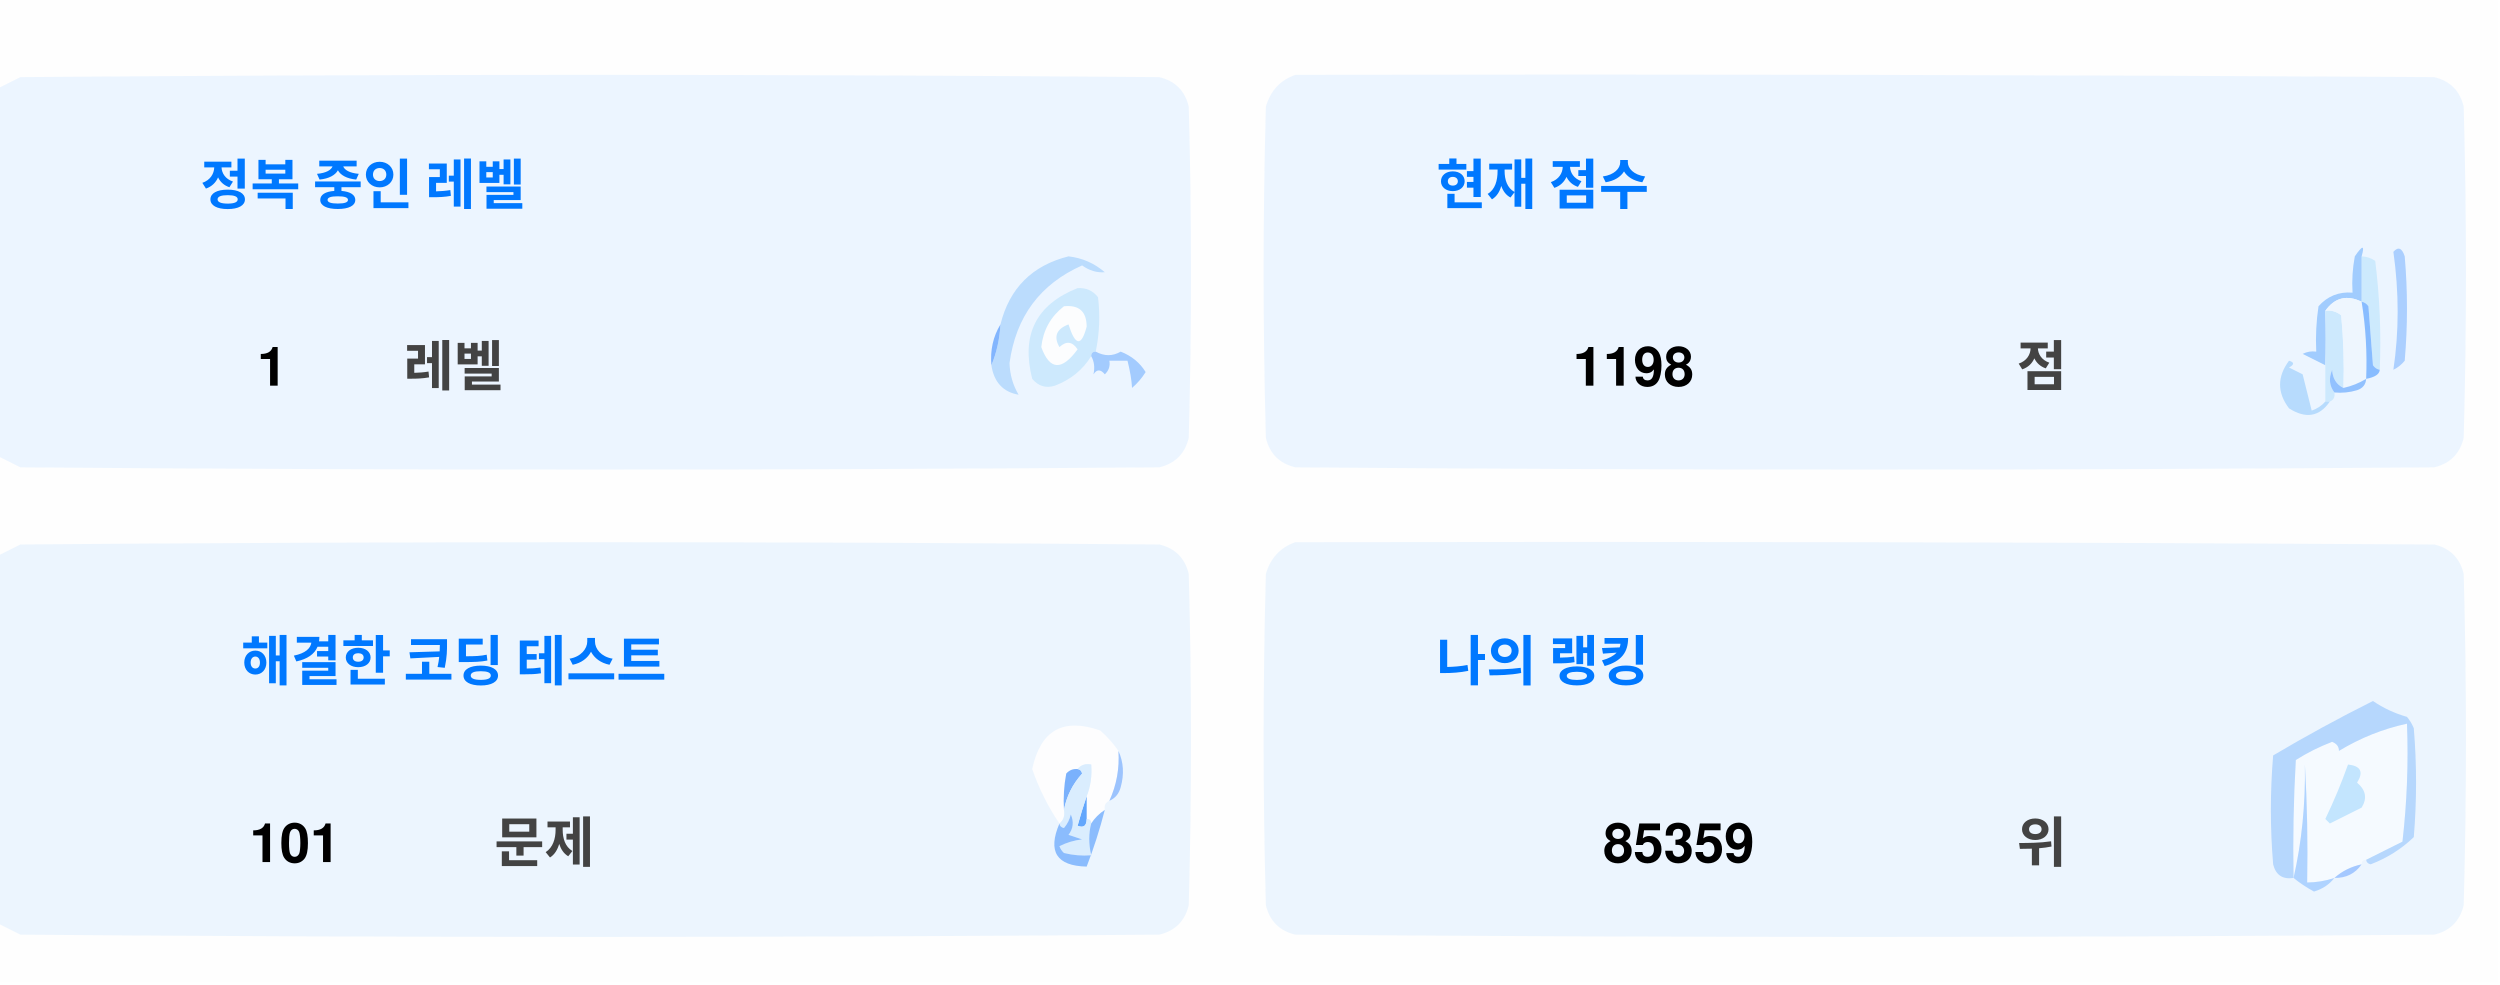
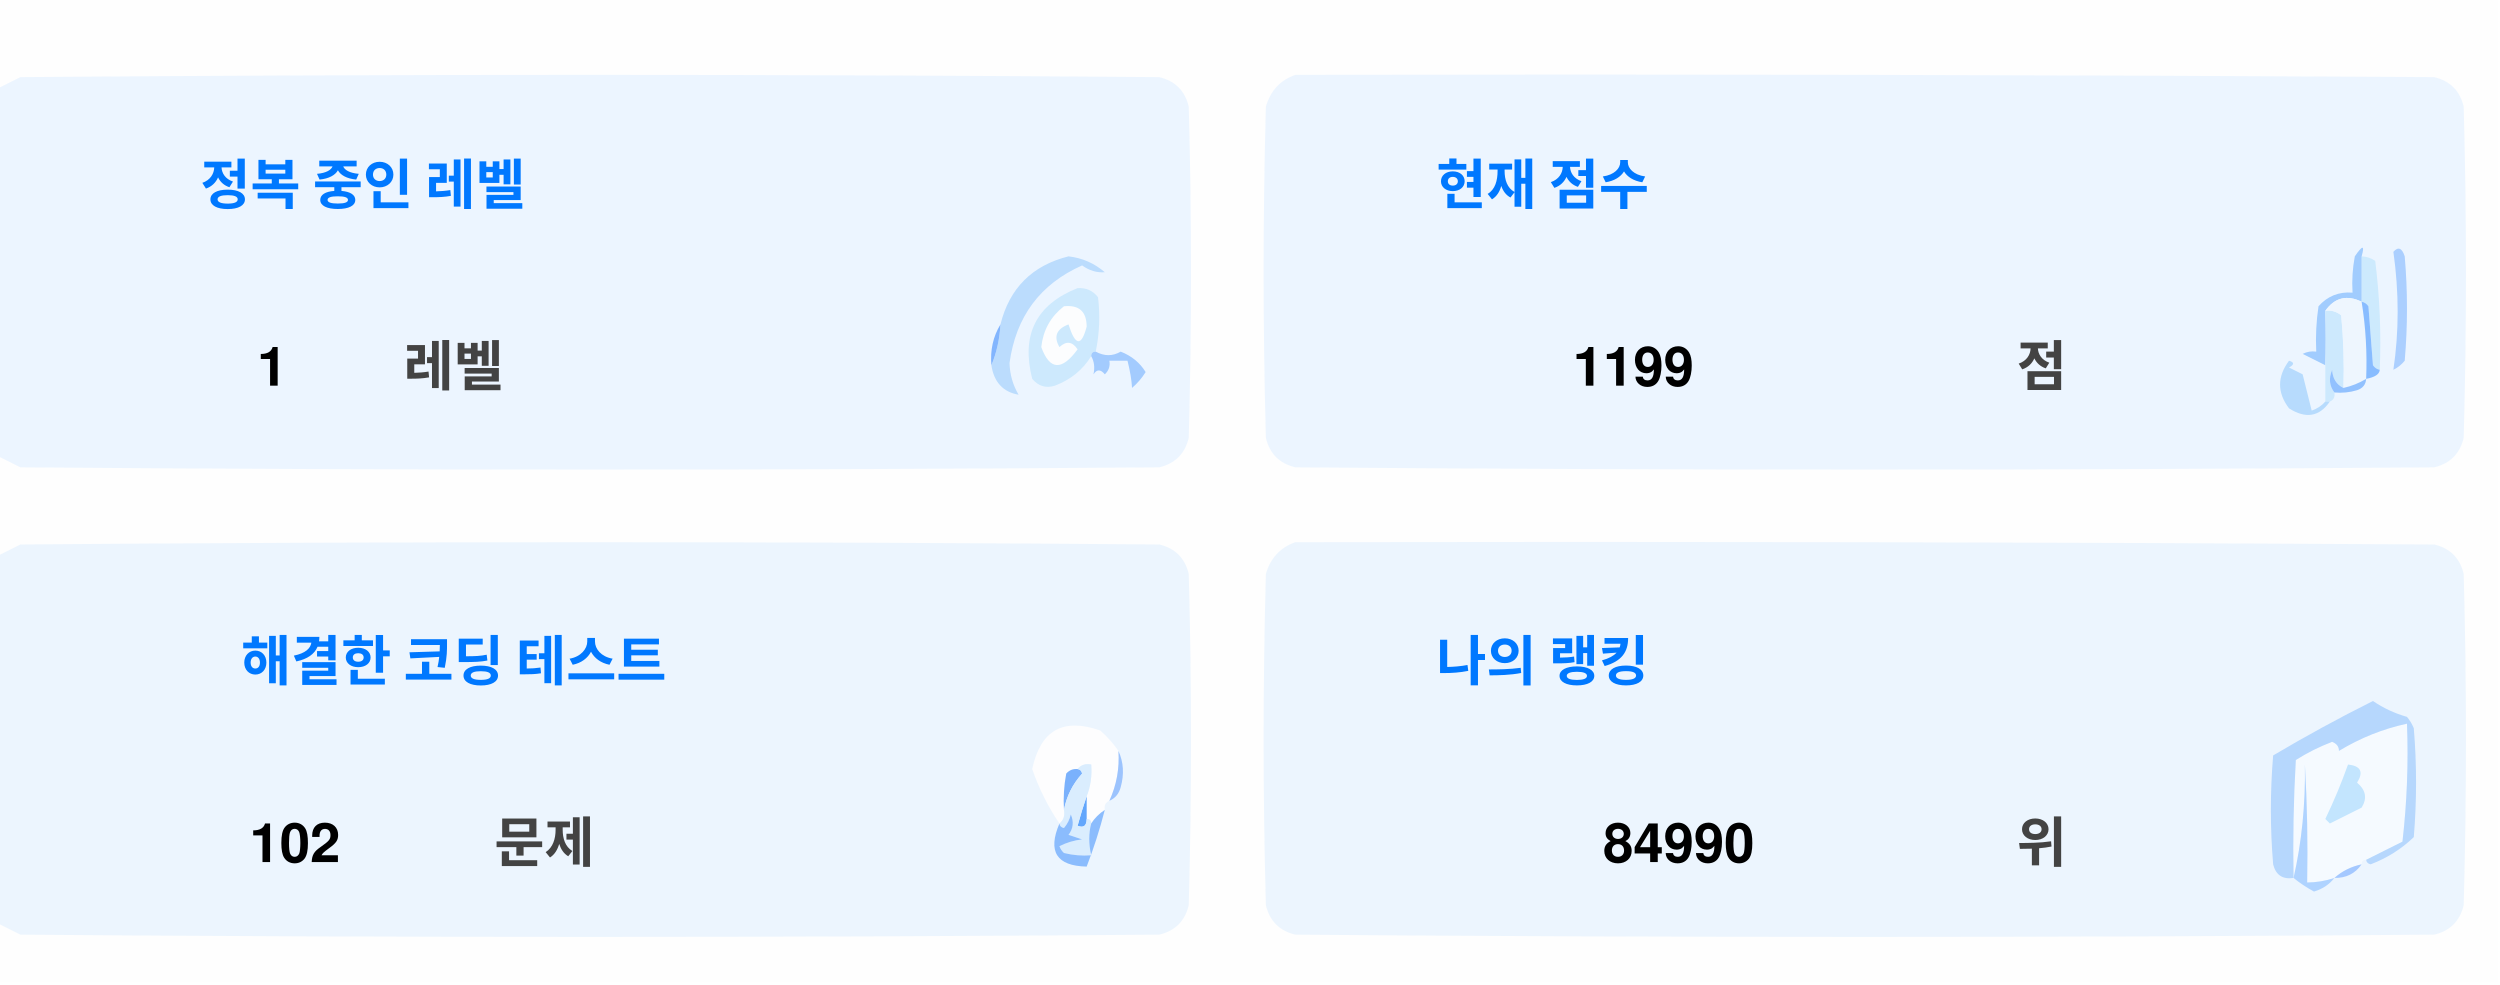
<svg xmlns="http://www.w3.org/2000/svg" version="1.1" width="551px" height="217px" style="shape-rendering:geometricPrecision; text-rendering:geometricPrecision; image-rendering:optimizeQuality; fill-rule:evenodd; clip-rule:evenodd">
  <style>.title {fill: #434343;font-size: 1rem;line-height: 1.5rem;font-weight: bold;font-family: -apple-system, BlinkMacSystemFont, Segoe UI, Helvetica, Arial, sans-serif, Apple Color Emoji, Segoe UI Emoji;}.desc {fill: #434343;font-size: 2.5rem;font-weight: bold;line-height: 1.5rem;font-family: -apple-system, BlinkMacSystemFont, Segoe UI, Helvetica, Arial, sans-serif, Apple Color Emoji, Segoe UI Emoji;}.desc-2 {fill: #434343;font-size: 1rem;font-weight: bold;line-height: 1.5rem;font-family: -apple-system, BlinkMacSystemFont, Segoe UI, Helvetica, Arial, sans-serif, Apple Color Emoji, Segoe UI Emoji;}.text, .desc {animation: twinkling 4s ease-in-out infinite;}@keyframes twinkling {40% { opacity: 1; }50% { opacity: 0.5; }60% { opacity: 1; }70% { opacity: 0.5; }80% { opacity: 1; }}</style>
  <g>
    <path style="opacity:1" fill="#fefefe" d="M -0.5,-0.5 C 183.167,-0.5 366.833,-0.5 550.5,-0.5C 550.5,71.833 550.5,144.167 550.5,216.5C 366.833,216.5 183.167,216.5 -0.5,216.5C -0.5,212.167 -0.5,207.833 -0.5,203.5C 1.14,204.32 2.807,205.153 4.5,206C 88.167,206.667 171.833,206.667 255.5,206C 259,205.167 261.167,203 262,199.5C 262.667,175.167 262.667,150.833 262,126.5C 261.167,123 259,120.833 255.5,120C 171.833,119.333 88.167,119.333 4.5,120C 2.807,120.847 1.14,121.68 -0.5,122.5C -0.5,115.167 -0.5,107.833 -0.5,100.5C 1.14,101.32 2.807,102.153 4.5,103C 88.167,103.667 171.833,103.667 255.5,103C 259,102.167 261.167,100 262,96.5C 262.667,72.167 262.667,47.833 262,23.5C 261.167,20 259,17.833 255.5,17C 171.833,16.333 88.167,16.333 4.5,17C 2.807,17.847 1.14,18.68 -0.5,19.5C -0.5,12.833 -0.5,6.167 -0.5,-0.5 Z" />
  </g>
  <g>
    <path style="opacity:1" fill="#ecf5ff" d="M -0.5,100.5 C -0.5,73.5 -0.5,46.5 -0.5,19.5C 1.14,18.68 2.807,17.847 4.5,17C 88.167,16.333 171.833,16.333 255.5,17C 259,17.833 261.167,20 262,23.5C 262.667,47.833 262.667,72.167 262,96.5C 261.167,100 259,102.167 255.5,103C 171.833,103.667 88.167,103.667 4.5,103C 2.807,102.153 1.14,101.32 -0.5,100.5 Z" />
  </g>
  <g>
    <path style="opacity:1" fill="#ecf5ff" d="M 285.5,16.5 C 369.167,16.333 452.834,16.5 536.5,17C 540,17.833 542.167,20 543,23.5C 543.667,47.833 543.667,72.167 543,96.5C 542.167,100 540,102.167 536.5,103C 452.833,103.667 369.167,103.667 285.5,103C 282,102.167 279.833,100 279,96.5C 278.333,72.167 278.333,47.833 279,23.5C 280.018,19.985 282.185,17.652 285.5,16.5 Z" />
  </g>
  <g>
    <path style="opacity:1" fill="#cdeafd" d="M 520.5,56.5 C 521.583,56.539 522.583,56.873 523.5,57.5C 524.498,65.472 524.831,73.472 524.5,81.5C 523.883,81.389 523.383,81.056 523,80.5C 522.667,76.167 522.333,71.833 522,67.5C 521.617,66.944 521.117,66.611 520.5,66.5C 520.5,63.167 520.5,59.833 520.5,56.5 Z" />
  </g>
  <g>
    <path style="opacity:1" fill="#abcfff" d="M 527.5,55.5 C 528.566,54.308 529.399,54.641 530,56.5C 530.667,64.167 530.667,71.833 530,79.5C 529.311,80.357 528.478,81.023 527.5,81.5C 528.758,73.08 528.758,64.414 527.5,55.5 Z" />
  </g>
  <g>
    <path style="opacity:1" fill="#bbdcfd" d="M 218.5,80.5 C 219.657,77.727 220.324,74.727 220.5,71.5C 222.49,63.51 227.49,58.51 235.5,56.5C 238.528,56.847 241.194,58.014 243.5,60C 241.744,60.141 240.078,59.641 238.5,58.5C 229.247,62.607 223.914,69.773 222.5,80C 222.565,82.526 223.232,84.859 224.5,87C 221.07,86.397 219.07,84.231 218.5,80.5 Z" />
  </g>
  <g>
    <path style="opacity:1" fill="#cde9fd" d="M 241.5,77.5 C 240.833,77.5 240.5,77.833 240.5,78.5C 238.628,81.529 235.961,83.695 232.5,85C 230.536,85.624 228.869,85.124 227.5,83.5C 225.021,73.791 228.354,67.124 237.5,63.5C 239.374,63.39 240.874,64.056 242,65.5C 242.497,69.524 242.331,73.524 241.5,77.5 Z" />
  </g>
  <g>
    <path style="opacity:1" fill="#fcfdfe" d="M 234.5,67.5 C 237.826,67.162 239.493,68.662 239.5,72C 238.334,76.434 237,76.267 235.5,71.5C 232.832,72.515 232.166,74.182 233.5,76.5C 235.017,75.089 236.351,75.256 237.5,77C 234.006,81.771 231.34,81.605 229.5,76.5C 229.904,72.771 231.571,69.771 234.5,67.5 Z" />
  </g>
  <g>
    <path style="opacity:1" fill="#a1ccfe" d="M 520.5,56.5 C 520.5,59.833 520.5,63.167 520.5,66.5C 517.238,64.922 514.572,65.589 512.5,68.5C 512.617,72.81 512.617,76.81 512.5,80.5C 510.86,79.68 509.193,78.847 507.5,78C 508.448,77.517 509.448,77.35 510.5,77.5C 510.335,74.15 510.502,70.817 511,67.5C 512.995,65.253 515.495,64.253 518.5,64.5C 518.336,61.813 518.503,59.146 519,56.5C 520.731,53.969 521.231,53.969 520.5,56.5 Z" />
  </g>
  <g>
    <path style="opacity:1" fill="#cde9fd" d="M 512.5,68.5 C 513.822,68.33 514.989,68.663 516,69.5C 516.499,74.823 516.666,80.156 516.5,85.5C 514.955,84.77 514.122,83.437 514,81.5C 513.22,83.387 513.387,85.054 514.5,86.5C 514.672,87.492 514.338,88.158 513.5,88.5C 513.167,88.5 512.833,88.5 512.5,88.5C 512.5,85.833 512.5,83.167 512.5,80.5C 512.617,76.81 512.617,72.81 512.5,68.5 Z" />
  </g>
  <g>
    <path style="opacity:1" fill="#eef6fe" d="M 520.5,66.5 C 521.407,72.106 521.74,77.773 521.5,83.5C 519.95,84.441 518.284,85.108 516.5,85.5C 516.666,80.156 516.499,74.823 516,69.5C 514.989,68.663 513.822,68.33 512.5,68.5C 514.572,65.589 517.238,64.922 520.5,66.5 Z" />
  </g>
  <g>
    <path style="opacity:1" fill="#88bcff" d="M 520.5,66.5 C 521.117,66.611 521.617,66.944 522,67.5C 522.333,71.833 522.667,76.167 523,80.5C 523.383,81.056 523.883,81.389 524.5,81.5C 524.445,82.469 523.445,83.136 521.5,83.5C 521.74,77.773 521.407,72.106 520.5,66.5 Z" />
  </g>
  <g>
    <path style="opacity:1" fill="#82b5fe" d="M 220.5,71.5 C 220.324,74.727 219.657,77.727 218.5,80.5C 218.215,77.171 218.882,74.171 220.5,71.5 Z" />
  </g>
  <g>
    <path style="opacity:1" fill="#a3cbfe" d="M 240.5,78.5 C 240.5,77.833 240.833,77.5 241.5,77.5C 243.391,78.536 245.224,78.536 247,77.5C 249.391,78.429 251.225,79.929 252.5,82C 251.681,83.319 250.681,84.486 249.5,85.5C 249.409,83.777 249.075,81.777 248.5,79.5C 247.167,79.5 245.833,79.5 244.5,79.5C 244.719,80.675 244.386,81.675 243.5,82.5C 242.575,81.359 241.741,81.359 241,82.5C 241.331,80.981 241.164,79.648 240.5,78.5 Z" />
  </g>
  <g>
    <path style="opacity:1" fill="#b7dbfd" d="M 512.5,88.5 C 512.833,88.5 513.167,88.5 513.5,88.5C 511.199,91.857 508.199,92.357 504.5,90C 501.872,86.535 501.872,83.035 504.5,79.5C 505.696,79.846 505.696,80.346 504.5,81C 505.5,81.5 506.5,82 507.5,82.5C 508.167,85.167 508.833,87.833 509.5,90.5C 510.739,90.058 511.739,89.391 512.5,88.5 Z" />
  </g>
  <g>
    <path style="opacity:1" fill="#92c1fe" d="M 516.5,85.5 C 518.284,85.108 519.95,84.441 521.5,83.5C 521.423,84.75 520.756,85.583 519.5,86C 517.866,86.493 516.199,86.66 514.5,86.5C 513.387,85.054 513.22,83.387 514,81.5C 514.122,83.437 514.955,84.77 516.5,85.5 Z" />
  </g>
  <g>
    <path style="opacity:1" fill="#ecf5fe" d="M -0.5,203.5 C -0.5,176.5 -0.5,149.5 -0.5,122.5C 1.14,121.68 2.807,120.847 4.5,120C 88.167,119.333 171.833,119.333 255.5,120C 259,120.833 261.167,123 262,126.5C 262.667,150.833 262.667,175.167 262,199.5C 261.167,203 259,205.167 255.5,206C 171.833,206.667 88.167,206.667 4.5,206C 2.807,205.153 1.14,204.32 -0.5,203.5 Z" />
  </g>
  <g>
    <path style="opacity:1" fill="#ecf5fe" d="M 285.5,119.5 C 369.167,119.333 452.834,119.5 536.5,120C 540,120.833 542.167,123 543,126.5C 543.667,150.833 543.667,175.167 543,199.5C 542.167,203 540,205.167 536.5,206C 452.833,206.667 369.167,206.667 285.5,206C 282,205.167 279.833,203 279,199.5C 278.333,175.167 278.333,150.833 279,126.5C 280.018,122.985 282.185,120.652 285.5,119.5 Z" />
  </g>
  <g>
    <path style="opacity:1" fill="#fdfdfe" d="M 246.5,165.5 C 246.758,169.367 246.092,173.034 244.5,176.5C 243.662,176.842 243.328,177.508 243.5,178.5C 242.272,179.306 241.272,180.306 240.5,181.5C 240.5,180.833 240.167,180.5 239.5,180.5C 239.5,178.833 239.5,177.167 239.5,175.5C 240.369,173.283 240.702,170.95 240.5,168.5C 239.209,168.263 238.209,168.596 237.5,169.5C 236.504,169.414 235.671,169.748 235,170.5C 234.503,173.146 234.336,175.813 234.5,178.5C 234.737,179.791 234.404,180.791 233.5,181.5C 230.986,177.806 228.986,173.806 227.5,169.5C 229.309,160.957 234.309,158.124 242.5,161C 244.07,162.397 245.404,163.897 246.5,165.5 Z" />
  </g>
  <g>
    <path style="opacity:1" fill="#f5faff" d="M 521.5,189.5 C 520.833,189.5 520.5,189.833 520.5,190.5C 518.181,190.992 516.181,191.992 514.5,193.5C 512.565,194.15 510.565,194.483 508.5,194.5C 508.666,185.827 508.5,177.16 508,168.5C 508.141,177.227 507.308,185.56 505.5,193.5C 505.334,184.827 505.5,176.16 506,167.5C 508.527,165.903 511.194,164.57 514,163.5C 515.011,163.892 515.511,164.559 515.5,165.5C 520.21,162.641 525.21,160.641 530.5,159.5C 530.831,168.192 530.498,176.859 529.5,185.5C 526.807,186.847 524.14,188.18 521.5,189.5 Z" />
  </g>
  <g>
    <path style="opacity:1" fill="#b6d7fd" d="M 521.5,189.5 C 524.14,188.18 526.807,186.847 529.5,185.5C 530.498,176.859 530.831,168.192 530.5,159.5C 525.21,160.641 520.21,162.641 515.5,165.5C 515.511,164.559 515.011,163.892 514,163.5C 511.194,164.57 508.527,165.903 506,167.5C 505.5,176.16 505.334,184.827 505.5,193.5C 503.089,193.863 501.589,192.863 501,190.5C 500.333,182.5 500.333,174.5 501,166.5C 508.173,162.246 515.507,158.246 523,154.5C 525.304,156.068 527.804,157.235 530.5,158C 531.126,158.75 531.626,159.584 532,160.5C 532.667,168.5 532.667,176.5 532,184.5C 529.292,187.111 526.125,189.111 522.5,190.5C 521.893,190.376 521.56,190.043 521.5,189.5 Z" />
  </g>
  <g>
    <path style="opacity:1" fill="#c3e5fe" d="M 517.5,168.5 C 520.317,168.801 520.984,170.134 519.5,172.5C 521.439,174.122 521.772,175.956 520.5,178C 518.167,179.167 515.833,180.333 513.5,181.5C 513.167,181.167 512.833,180.833 512.5,180.5C 514.414,176.515 516.081,172.515 517.5,168.5 Z" />
  </g>
  <g>
    <path style="opacity:1" fill="#7ab1fc" d="M 237.5,169.5 C 238.043,169.56 238.376,169.893 238.5,170.5C 236.395,172.836 235.062,175.503 234.5,178.5C 234.336,175.813 234.503,173.146 235,170.5C 235.671,169.748 236.504,169.414 237.5,169.5 Z" />
  </g>
  <g>
    <path style="opacity:1" fill="#afd3ff" d="M 514.5,193.5 C 513.378,194.947 511.878,195.947 510,196.5C 508.348,195.601 506.848,194.601 505.5,193.5C 507.308,185.56 508.141,177.227 508,168.5C 508.5,177.16 508.666,185.827 508.5,194.5C 510.565,194.483 512.565,194.15 514.5,193.5 Z" />
  </g>
  <g>
    <path style="opacity:1" fill="#9cc3fd" d="M 246.5,165.5 C 247.634,167.966 247.801,170.633 247,173.5C 246.623,174.942 245.79,175.942 244.5,176.5C 246.092,173.034 246.758,169.367 246.5,165.5 Z" />
  </g>
  <g>
    <path style="opacity:1" fill="#62a6fc" d="M 239.5,175.5 C 239.5,177.167 239.5,178.833 239.5,180.5C 239.483,182.028 238.816,182.528 237.5,182C 238.117,179.723 238.784,177.556 239.5,175.5 Z" />
  </g>
  <g>
    <path style="opacity:1" fill="#daedfe" d="M 237.5,169.5 C 238.209,168.596 239.209,168.263 240.5,168.5C 240.702,170.95 240.369,173.283 239.5,175.5C 238.784,177.556 238.117,179.723 237.5,182C 238.816,182.528 239.483,182.028 239.5,180.5C 240.167,180.5 240.5,180.833 240.5,181.5C 239.918,183.669 239.918,186.002 240.5,188.5C 238.473,188.662 236.473,188.495 234.5,188C 234.043,187.586 233.709,187.086 233.5,186.5C 235.078,185.702 236.744,185.202 238.5,185C 237.5,184.667 236.5,184.333 235.5,184C 236.554,182.612 236.72,181.112 236,179.5C 235.751,180.624 235.251,181.624 234.5,182.5C 233.893,182.376 233.56,182.043 233.5,181.5C 234.404,180.791 234.737,179.791 234.5,178.5C 235.062,175.503 236.395,172.836 238.5,170.5C 238.376,169.893 238.043,169.56 237.5,169.5 Z" />
  </g>
  <g>
    <path style="opacity:1" fill="#8bbcfd" d="M 243.5,178.5 C 242.395,182.803 241.062,186.969 239.5,191C 232.857,190.847 230.857,187.68 233.5,181.5C 233.56,182.043 233.893,182.376 234.5,182.5C 235.251,181.624 235.751,180.624 236,179.5C 236.72,181.112 236.554,182.612 235.5,184C 236.5,184.333 237.5,184.667 238.5,185C 236.744,185.202 235.078,185.702 233.5,186.5C 233.709,187.086 234.043,187.586 234.5,188C 236.473,188.495 238.473,188.662 240.5,188.5C 239.918,186.002 239.918,183.669 240.5,181.5C 241.272,180.306 242.272,179.306 243.5,178.5 Z" />
  </g>
  <g>
    <path style="opacity:1" fill="#a4c8ff" d="M 520.5,190.5 C 519.089,192.539 517.089,193.539 514.5,193.5C 516.181,191.992 518.181,190.992 520.5,190.5 Z" />
  </g>
  <text text-anchor="middle" x="80" y="45" class="title" style="fill:#0078ff;" stroke="#none" stroke-width="1">정복 중인 레벨</text>
  <text text-anchor="middle" x="60" y="85" class="desc" style="fill:#000000;" stroke="#none" stroke-width="1">1</text>
  <text text-anchor="middle" x="100" y="85" class="desc-2" style="fill:#434343;" stroke="#none" stroke-width="1">레벨</text>
  <text text-anchor="middle" x="340" y="45" class="title" style="fill:#0078ff;" stroke="#none" stroke-width="1">현재 점수</text>
-   <text text-anchor="middle" x="360" y="85" class="desc" style="fill:#000000;" stroke="#none" stroke-width="1">1198</text>
+   <text text-anchor="middle" x="360" y="85" class="desc" style="fill:#000000;" stroke="#none" stroke-width="1">1199</text>
  <text text-anchor="middle" x="450" y="85" class="desc-2" style="fill:#434343;" stroke="#none" stroke-width="1">점</text>
  <text text-anchor="middle" x="100" y="150" class="title" style="fill:#0078ff;" stroke="#none" stroke-width="1">해결한 코딩 테스트</text>
-   <text text-anchor="middle" x="65" y="190" class="desc" style="fill:#000000;" stroke="#none" stroke-width="1">101</text>
+   <text text-anchor="middle" x="65" y="190" class="desc" style="fill:#000000;" stroke="#none" stroke-width="1">102</text>
  <text text-anchor="middle" x="120" y="190" class="desc-2" style="fill:#434343;" stroke="#none" stroke-width="1">문제</text>
  <text text-anchor="middle" x="340" y="150" class="title" style="fill:#0078ff;" stroke="#none" stroke-width="1">나의 랭킹</text>
-   <text text-anchor="middle" x="370" y="190" class="desc" style="fill:#000000;" stroke="#none" stroke-width="1">85359</text>
+   <text text-anchor="middle" x="370" y="190" class="desc" style="fill:#000000;" stroke="#none" stroke-width="1">84990</text>
  <text text-anchor="middle" x="450" y="190" class="desc-2" style="fill:#434343;" stroke="#none" stroke-width="1">위</text>
</svg>
